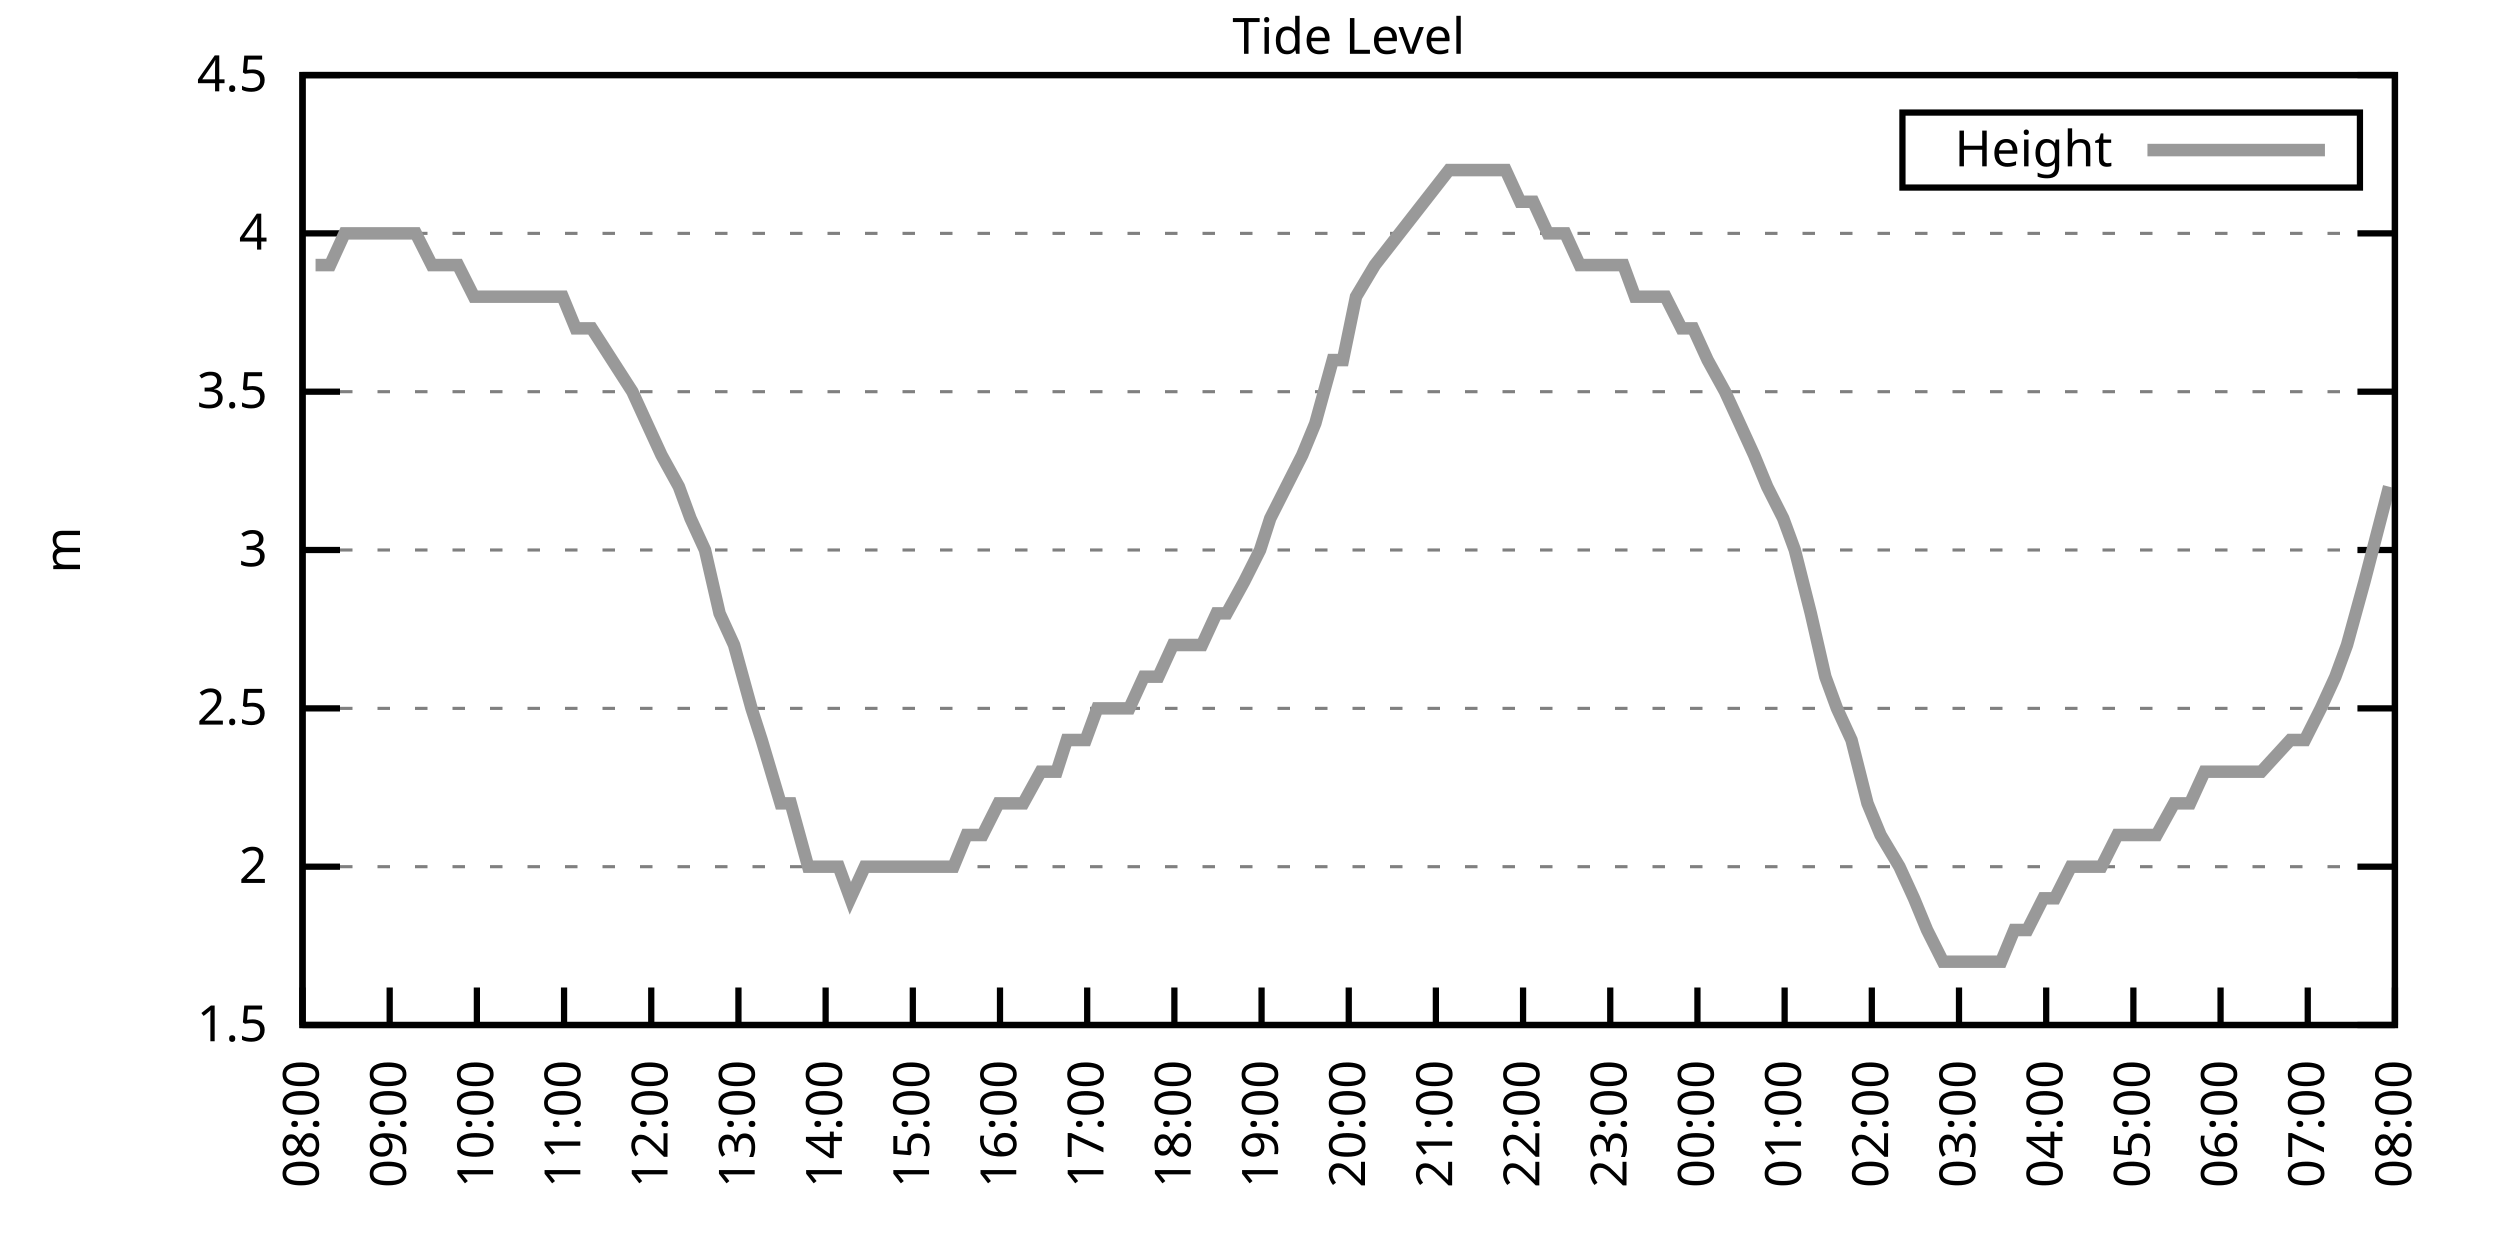
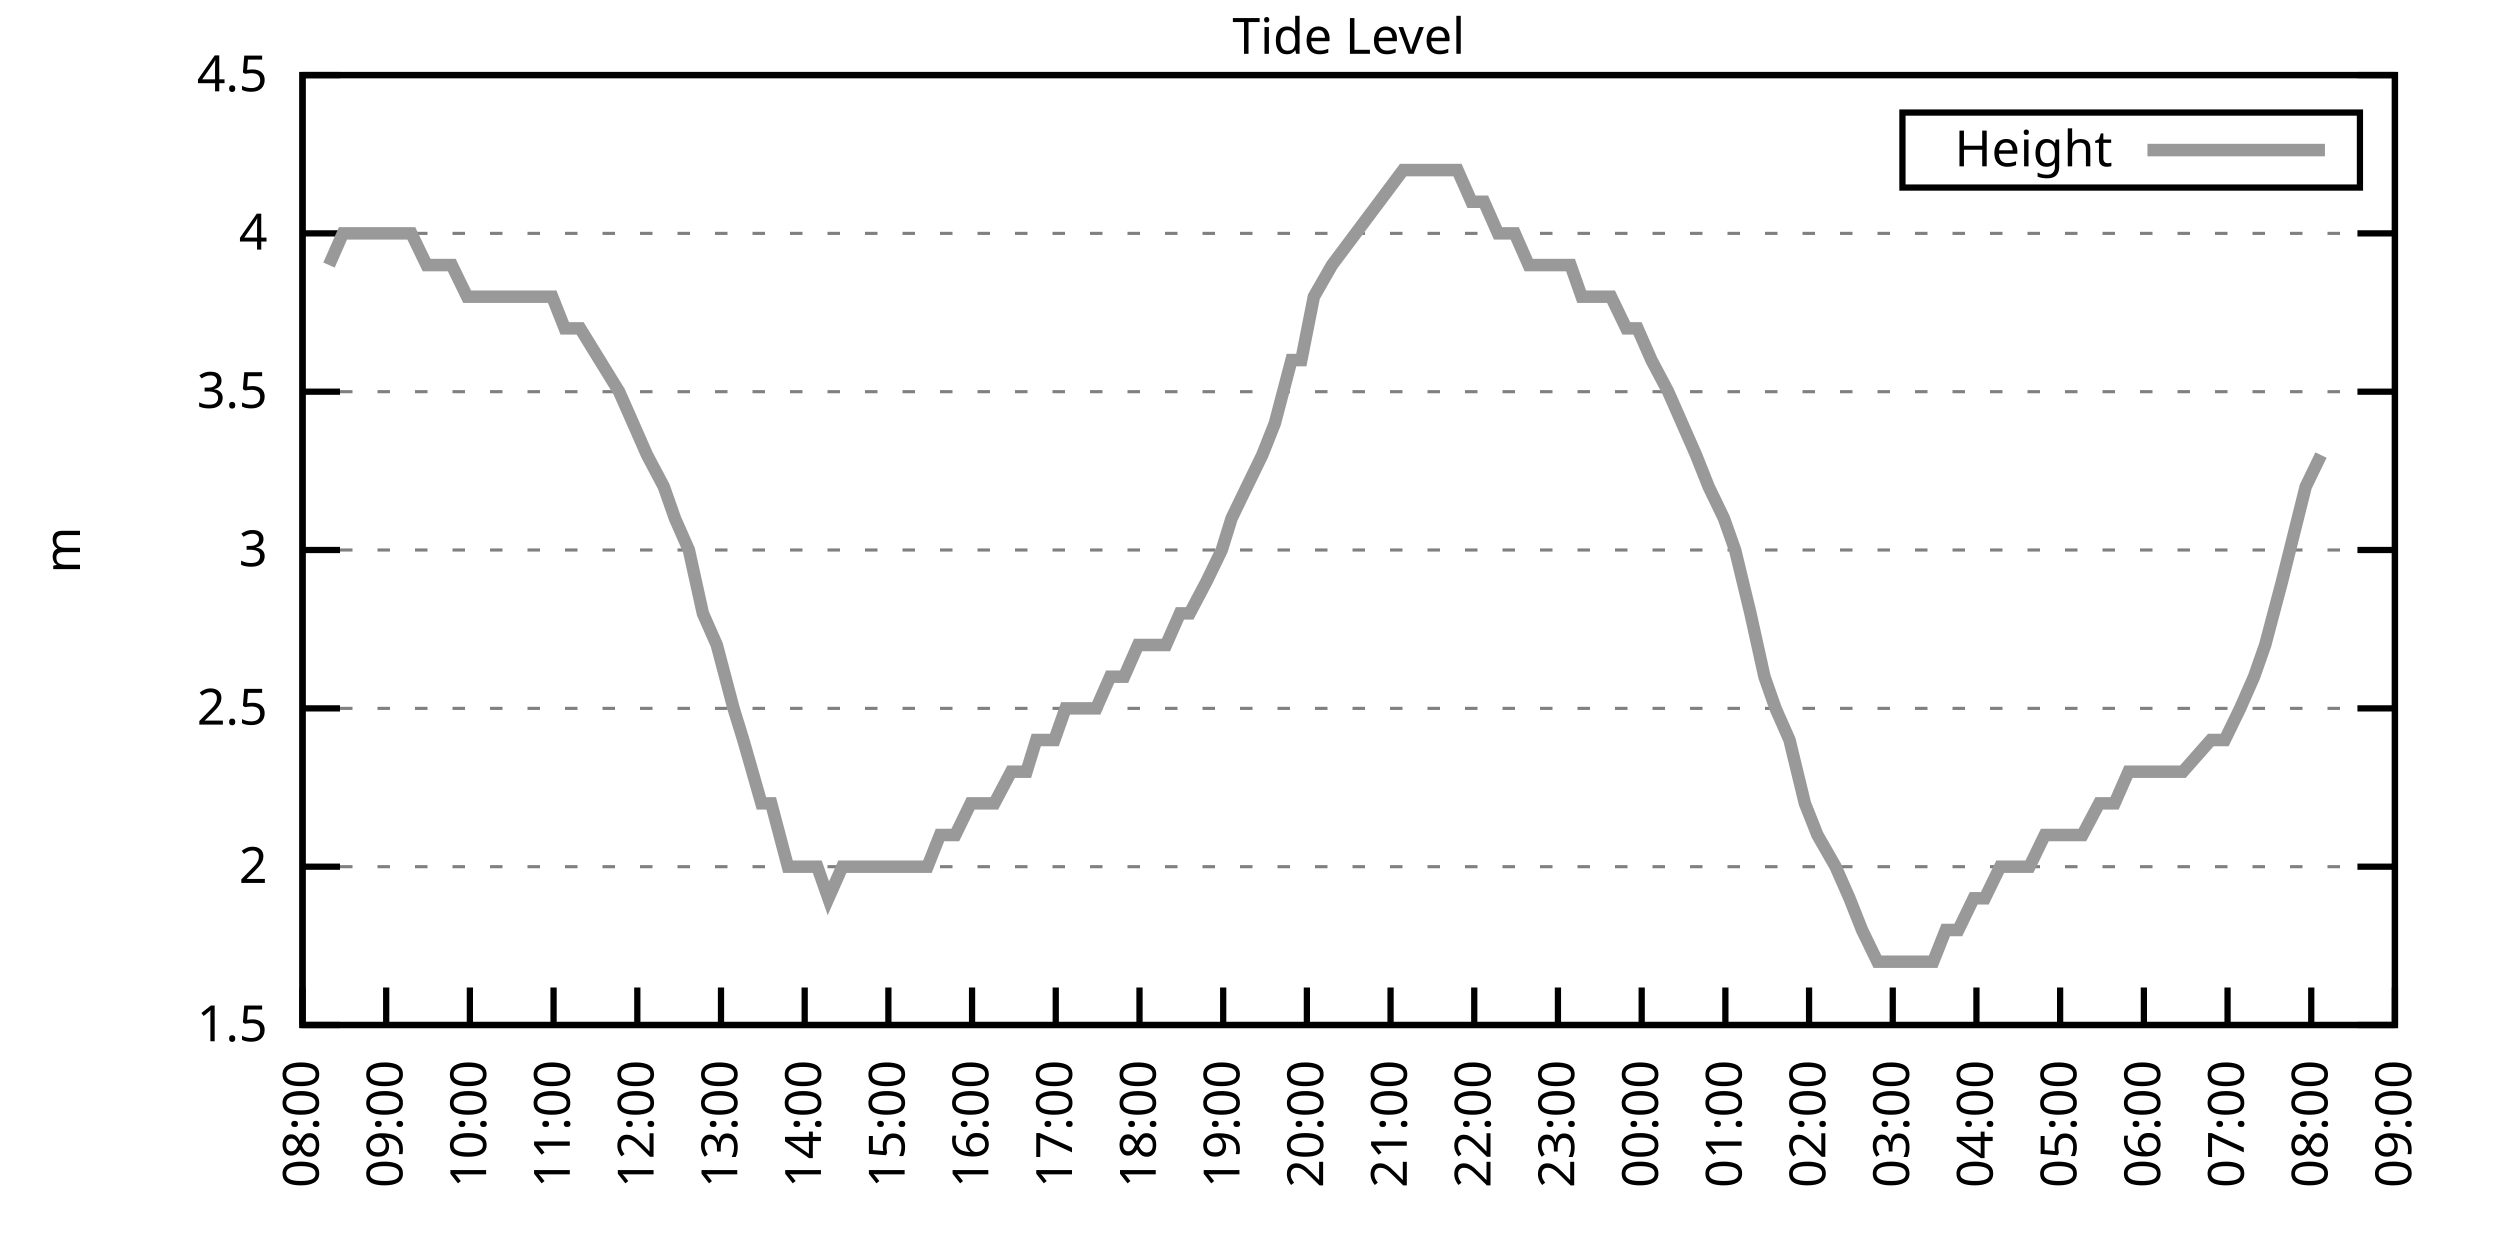
<svg xmlns="http://www.w3.org/2000/svg" xmlns:xlink="http://www.w3.org/1999/xlink" width="400" height="200" viewBox="0 0 400 200">
  <g id="gnuplot_canvas">
    <rect x="0" y="0" width="400" height="200" fill="none" />
    <defs>
      <circle id="gpDot" r="0.5" stroke-width="0.5" stroke="currentColor" />
      <path id="gpPt0" stroke-width="0.333" stroke="currentColor" d="M-1,0 h2 M0,-1 v2" />
      <path id="gpPt1" stroke-width="0.333" stroke="currentColor" d="M-1,-1 L1,1 M1,-1 L-1,1" />
      <path id="gpPt2" stroke-width="0.333" stroke="currentColor" d="M-1,0 L1,0 M0,-1 L0,1 M-1,-1 L1,1 M-1,1 L1,-1" />
      <rect id="gpPt3" stroke-width="0.333" stroke="currentColor" x="-1" y="-1" width="2" height="2" />
      <rect id="gpPt4" stroke-width="0.333" stroke="currentColor" fill="currentColor" x="-1" y="-1" width="2" height="2" />
      <circle id="gpPt5" stroke-width="0.333" stroke="currentColor" cx="0" cy="0" r="1" />
      <use xlink:href="#gpPt5" id="gpPt6" fill="currentColor" stroke="none" />
      <path id="gpPt7" stroke-width="0.333" stroke="currentColor" d="M0,-1.33 L-1.33,0.67 L1.33,0.67 z" />
      <use xlink:href="#gpPt7" id="gpPt8" fill="currentColor" stroke="none" />
      <use xlink:href="#gpPt7" id="gpPt9" stroke="currentColor" transform="rotate(180)" />
      <use xlink:href="#gpPt9" id="gpPt10" fill="currentColor" stroke="none" />
      <use xlink:href="#gpPt3" id="gpPt11" stroke="currentColor" transform="rotate(45)" />
      <use xlink:href="#gpPt11" id="gpPt12" fill="currentColor" stroke="none" />
      <path id="gpPt13" stroke-width="0.333" stroke="currentColor" d="M0,1.330 L1.265,0.411 L0.782,-1.067 L-0.782,-1.076 L-1.265,0.411 z" />
      <use xlink:href="#gpPt13" id="gpPt14" fill="currentColor" stroke="none" />
      <filter id="textbox" filterUnits="objectBoundingBox" x="0" y="0" height="1" width="1">
        <feFlood flood-color="white" flood-opacity="1" result="bgnd" />
        <feComposite in="SourceGraphic" in2="bgnd" operator="atop" />
      </filter>
      <filter id="greybox" filterUnits="objectBoundingBox" x="0" y="0" height="1" width="1">
        <feFlood flood-color="lightgrey" flood-opacity="1" result="grey" />
        <feComposite in="SourceGraphic" in2="grey" operator="atop" />
      </filter>
    </defs>
    <g fill="none" color="white" stroke="currentColor" stroke-width="1.00" stroke-linecap="butt" stroke-linejoin="miter">
</g>
    <g fill="none" color="black" stroke="currentColor" stroke-width="1.00" stroke-linecap="butt" stroke-linejoin="miter">
      <g stroke="none" shape-rendering="crispEdges">
        <polygon fill="rgb(255, 255, 255)" points="48.40,164.00 383.18,164.00 383.18,12.02 48.40,12.02 " />
      </g>
    </g>
    <g fill="none" color="black" stroke="currentColor" stroke-width="1.00" stroke-linecap="butt" stroke-linejoin="miter">
</g>
    <g fill="none" color="black" stroke="black" stroke-width="0.50" stroke-linecap="butt" stroke-linejoin="miter">
</g>
    <g fill="none" color="gray" stroke="currentColor" stroke-width="0.50" stroke-linecap="butt" stroke-linejoin="miter">
      <path stroke="gray" stroke-dasharray="2,4" class="gridline" d="M48.40,164.00 L383.19,164.00  " />
    </g>
    <g fill="none" color="gray" stroke="gray" stroke-width="1.00" stroke-linecap="butt" stroke-linejoin="miter">
</g>
    <g fill="none" color="black" stroke="currentColor" stroke-width="1.00" stroke-linecap="butt" stroke-linejoin="miter">
      <path stroke="black" d="M48.40,164.00 L54.40,164.00 M383.19,164.00 L377.19,164.00  " />
      <g transform="translate(42.80,166.60)" stroke="none" fill="black" font-family="Sans" font-size="8.00" text-anchor="end">
        <text>
          <tspan font-family="Sans"> 1.5</tspan>
        </text>
      </g>
    </g>
    <g fill="none" color="black" stroke="currentColor" stroke-width="1.00" stroke-linecap="butt" stroke-linejoin="miter">
</g>
    <g fill="none" color="black" stroke="black" stroke-width="0.50" stroke-linecap="butt" stroke-linejoin="miter">
</g>
    <g fill="none" color="gray" stroke="currentColor" stroke-width="0.50" stroke-linecap="butt" stroke-linejoin="miter">
      <path stroke="gray" stroke-dasharray="2,4" class="gridline" d="M48.40,138.67 L383.19,138.67  " />
    </g>
    <g fill="none" color="gray" stroke="gray" stroke-width="1.00" stroke-linecap="butt" stroke-linejoin="miter">
</g>
    <g fill="none" color="black" stroke="currentColor" stroke-width="1.00" stroke-linecap="butt" stroke-linejoin="miter">
      <path stroke="black" d="M48.40,138.67 L54.40,138.67 M383.19,138.67 L377.19,138.67  " />
      <g transform="translate(42.80,141.27)" stroke="none" fill="black" font-family="Sans" font-size="8.00" text-anchor="end">
        <text>
          <tspan font-family="Sans"> 2</tspan>
        </text>
      </g>
    </g>
    <g fill="none" color="black" stroke="currentColor" stroke-width="1.00" stroke-linecap="butt" stroke-linejoin="miter">
</g>
    <g fill="none" color="black" stroke="black" stroke-width="0.50" stroke-linecap="butt" stroke-linejoin="miter">
</g>
    <g fill="none" color="gray" stroke="currentColor" stroke-width="0.50" stroke-linecap="butt" stroke-linejoin="miter">
      <path stroke="gray" stroke-dasharray="2,4" class="gridline" d="M48.40,113.34 L383.19,113.34  " />
    </g>
    <g fill="none" color="gray" stroke="gray" stroke-width="1.00" stroke-linecap="butt" stroke-linejoin="miter">
</g>
    <g fill="none" color="black" stroke="currentColor" stroke-width="1.00" stroke-linecap="butt" stroke-linejoin="miter">
      <path stroke="black" d="M48.40,113.34 L54.40,113.34 M383.19,113.34 L377.19,113.34  " />
      <g transform="translate(42.80,115.94)" stroke="none" fill="black" font-family="Sans" font-size="8.00" text-anchor="end">
        <text>
          <tspan font-family="Sans"> 2.5</tspan>
        </text>
      </g>
    </g>
    <g fill="none" color="black" stroke="currentColor" stroke-width="1.00" stroke-linecap="butt" stroke-linejoin="miter">
</g>
    <g fill="none" color="black" stroke="black" stroke-width="0.50" stroke-linecap="butt" stroke-linejoin="miter">
</g>
    <g fill="none" color="gray" stroke="currentColor" stroke-width="0.50" stroke-linecap="butt" stroke-linejoin="miter">
      <path stroke="gray" stroke-dasharray="2,4" class="gridline" d="M48.40,88.00 L383.19,88.00  " />
    </g>
    <g fill="none" color="gray" stroke="gray" stroke-width="1.00" stroke-linecap="butt" stroke-linejoin="miter">
</g>
    <g fill="none" color="black" stroke="currentColor" stroke-width="1.00" stroke-linecap="butt" stroke-linejoin="miter">
      <path stroke="black" d="M48.40,88.00 L54.40,88.00 M383.19,88.00 L377.19,88.00  " />
      <g transform="translate(42.80,90.60)" stroke="none" fill="black" font-family="Sans" font-size="8.00" text-anchor="end">
        <text>
          <tspan font-family="Sans"> 3</tspan>
        </text>
      </g>
    </g>
    <g fill="none" color="black" stroke="currentColor" stroke-width="1.00" stroke-linecap="butt" stroke-linejoin="miter">
</g>
    <g fill="none" color="black" stroke="black" stroke-width="0.50" stroke-linecap="butt" stroke-linejoin="miter">
</g>
    <g fill="none" color="gray" stroke="currentColor" stroke-width="0.50" stroke-linecap="butt" stroke-linejoin="miter">
      <path stroke="gray" stroke-dasharray="2,4" class="gridline" d="M48.40,62.67 L383.19,62.67  " />
    </g>
    <g fill="none" color="gray" stroke="gray" stroke-width="1.00" stroke-linecap="butt" stroke-linejoin="miter">
</g>
    <g fill="none" color="black" stroke="currentColor" stroke-width="1.00" stroke-linecap="butt" stroke-linejoin="miter">
      <path stroke="black" d="M48.40,62.67 L54.40,62.67 M383.19,62.67 L377.19,62.67  " />
      <g transform="translate(42.80,65.27)" stroke="none" fill="black" font-family="Sans" font-size="8.00" text-anchor="end">
        <text>
          <tspan font-family="Sans"> 3.5</tspan>
        </text>
      </g>
    </g>
    <g fill="none" color="black" stroke="currentColor" stroke-width="1.00" stroke-linecap="butt" stroke-linejoin="miter">
</g>
    <g fill="none" color="black" stroke="black" stroke-width="0.50" stroke-linecap="butt" stroke-linejoin="miter">
</g>
    <g fill="none" color="gray" stroke="currentColor" stroke-width="0.50" stroke-linecap="butt" stroke-linejoin="miter">
      <path stroke="gray" stroke-dasharray="2,4" class="gridline" d="M48.40,37.34 L383.19,37.34  " />
    </g>
    <g fill="none" color="gray" stroke="gray" stroke-width="1.00" stroke-linecap="butt" stroke-linejoin="miter">
</g>
    <g fill="none" color="black" stroke="currentColor" stroke-width="1.00" stroke-linecap="butt" stroke-linejoin="miter">
      <path stroke="black" d="M48.40,37.34 L54.40,37.34 M383.19,37.34 L377.19,37.34  " />
      <g transform="translate(42.80,39.94)" stroke="none" fill="black" font-family="Sans" font-size="8.00" text-anchor="end">
        <text>
          <tspan font-family="Sans"> 4</tspan>
        </text>
      </g>
    </g>
    <g fill="none" color="black" stroke="currentColor" stroke-width="1.00" stroke-linecap="butt" stroke-linejoin="miter">
</g>
    <g fill="none" color="black" stroke="black" stroke-width="0.50" stroke-linecap="butt" stroke-linejoin="miter">
</g>
    <g fill="none" color="gray" stroke="currentColor" stroke-width="0.50" stroke-linecap="butt" stroke-linejoin="miter">
      <path stroke="gray" stroke-dasharray="2,4" class="gridline" d="M48.40,12.01 L383.19,12.01  " />
    </g>
    <g fill="none" color="gray" stroke="gray" stroke-width="1.00" stroke-linecap="butt" stroke-linejoin="miter">
</g>
    <g fill="none" color="black" stroke="currentColor" stroke-width="1.00" stroke-linecap="butt" stroke-linejoin="miter">
      <path stroke="black" d="M48.40,12.01 L54.40,12.01 M383.19,12.01 L377.19,12.01  " />
      <g transform="translate(42.80,14.61)" stroke="none" fill="black" font-family="Sans" font-size="8.00" text-anchor="end">
        <text>
          <tspan font-family="Sans"> 4.5</tspan>
        </text>
      </g>
    </g>
    <g fill="none" color="black" stroke="currentColor" stroke-width="1.00" stroke-linecap="butt" stroke-linejoin="miter">
      <path stroke="black" d="M48.40,164.00 L48.40,158.00  " />
      <g transform="translate(51.00,169.60) rotate(270.00)" stroke="none" fill="black" font-family="Sans" font-size="8.00" text-anchor="end">
        <text>
          <tspan font-family="Sans">08:00</tspan>
        </text>
      </g>
    </g>
    <g fill="none" color="black" stroke="currentColor" stroke-width="1.00" stroke-linecap="butt" stroke-linejoin="miter">
-       <path stroke="black" d="M62.35,164.00 L62.35,158.00  " />
-       <g transform="translate(64.95,169.60) rotate(270.00)" stroke="none" fill="black" font-family="Sans" font-size="8.00" text-anchor="end">
+       <path stroke="black" d="M61.79,164.00 L61.79,158.00  " />
+       <g transform="translate(64.39,169.60) rotate(270.00)" stroke="none" fill="black" font-family="Sans" font-size="8.00" text-anchor="end">
        <text>
          <tspan font-family="Sans">09:00</tspan>
        </text>
      </g>
    </g>
    <g fill="none" color="black" stroke="currentColor" stroke-width="1.00" stroke-linecap="butt" stroke-linejoin="miter">
-       <path stroke="black" d="M76.30,164.00 L76.30,158.00  " />
-       <g transform="translate(78.90,169.60) rotate(270.00)" stroke="none" fill="black" font-family="Sans" font-size="8.00" text-anchor="end">
+       <path stroke="black" d="M75.18,164.00 L75.18,158.00  " />
+       <g transform="translate(77.78,169.60) rotate(270.00)" stroke="none" fill="black" font-family="Sans" font-size="8.00" text-anchor="end">
        <text>
          <tspan font-family="Sans">10:00</tspan>
        </text>
      </g>
    </g>
    <g fill="none" color="black" stroke="currentColor" stroke-width="1.00" stroke-linecap="butt" stroke-linejoin="miter">
-       <path stroke="black" d="M90.25,164.00 L90.25,158.00  " />
-       <g transform="translate(92.85,169.60) rotate(270.00)" stroke="none" fill="black" font-family="Sans" font-size="8.00" text-anchor="end">
+       <path stroke="black" d="M88.57,164.00 L88.57,158.00  " />
+       <g transform="translate(91.17,169.60) rotate(270.00)" stroke="none" fill="black" font-family="Sans" font-size="8.00" text-anchor="end">
        <text>
          <tspan font-family="Sans">11:00</tspan>
        </text>
      </g>
    </g>
    <g fill="none" color="black" stroke="currentColor" stroke-width="1.00" stroke-linecap="butt" stroke-linejoin="miter">
-       <path stroke="black" d="M104.20,164.00 L104.20,158.00  " />
-       <g transform="translate(106.80,169.60) rotate(270.00)" stroke="none" fill="black" font-family="Sans" font-size="8.00" text-anchor="end">
+       <path stroke="black" d="M101.97,164.00 L101.97,158.00  " />
+       <g transform="translate(104.57,169.60) rotate(270.00)" stroke="none" fill="black" font-family="Sans" font-size="8.00" text-anchor="end">
        <text>
          <tspan font-family="Sans">12:00</tspan>
        </text>
      </g>
    </g>
    <g fill="none" color="black" stroke="currentColor" stroke-width="1.00" stroke-linecap="butt" stroke-linejoin="miter">
-       <path stroke="black" d="M118.15,164.00 L118.15,158.00  " />
-       <g transform="translate(120.75,169.60) rotate(270.00)" stroke="none" fill="black" font-family="Sans" font-size="8.00" text-anchor="end">
+       <path stroke="black" d="M115.36,164.00 L115.36,158.00  " />
+       <g transform="translate(117.96,169.60) rotate(270.00)" stroke="none" fill="black" font-family="Sans" font-size="8.00" text-anchor="end">
        <text>
          <tspan font-family="Sans">13:00</tspan>
        </text>
      </g>
    </g>
    <g fill="none" color="black" stroke="currentColor" stroke-width="1.00" stroke-linecap="butt" stroke-linejoin="miter">
-       <path stroke="black" d="M132.10,164.00 L132.10,158.00  " />
-       <g transform="translate(134.70,169.60) rotate(270.00)" stroke="none" fill="black" font-family="Sans" font-size="8.00" text-anchor="end">
+       <path stroke="black" d="M128.75,164.00 L128.75,158.00  " />
+       <g transform="translate(131.35,169.60) rotate(270.00)" stroke="none" fill="black" font-family="Sans" font-size="8.00" text-anchor="end">
        <text>
          <tspan font-family="Sans">14:00</tspan>
        </text>
      </g>
    </g>
    <g fill="none" color="black" stroke="currentColor" stroke-width="1.00" stroke-linecap="butt" stroke-linejoin="miter">
-       <path stroke="black" d="M146.05,164.00 L146.05,158.00  " />
-       <g transform="translate(148.65,169.60) rotate(270.00)" stroke="none" fill="black" font-family="Sans" font-size="8.00" text-anchor="end">
+       <path stroke="black" d="M142.14,164.00 L142.14,158.00  " />
+       <g transform="translate(144.74,169.60) rotate(270.00)" stroke="none" fill="black" font-family="Sans" font-size="8.00" text-anchor="end">
        <text>
          <tspan font-family="Sans">15:00</tspan>
        </text>
      </g>
    </g>
    <g fill="none" color="black" stroke="currentColor" stroke-width="1.00" stroke-linecap="butt" stroke-linejoin="miter">
-       <path stroke="black" d="M160.00,164.00 L160.00,158.00  " />
-       <g transform="translate(162.60,169.60) rotate(270.00)" stroke="none" fill="black" font-family="Sans" font-size="8.00" text-anchor="end">
+       <path stroke="black" d="M155.53,164.00 L155.53,158.00  " />
+       <g transform="translate(158.13,169.60) rotate(270.00)" stroke="none" fill="black" font-family="Sans" font-size="8.00" text-anchor="end">
        <text>
          <tspan font-family="Sans">16:00</tspan>
        </text>
      </g>
    </g>
    <g fill="none" color="black" stroke="currentColor" stroke-width="1.00" stroke-linecap="butt" stroke-linejoin="miter">
-       <path stroke="black" d="M173.95,164.00 L173.95,158.00  " />
-       <g transform="translate(176.55,169.60) rotate(270.00)" stroke="none" fill="black" font-family="Sans" font-size="8.00" text-anchor="end">
+       <path stroke="black" d="M168.92,164.00 L168.92,158.00  " />
+       <g transform="translate(171.52,169.60) rotate(270.00)" stroke="none" fill="black" font-family="Sans" font-size="8.00" text-anchor="end">
        <text>
          <tspan font-family="Sans">17:00</tspan>
        </text>
      </g>
    </g>
    <g fill="none" color="black" stroke="currentColor" stroke-width="1.00" stroke-linecap="butt" stroke-linejoin="miter">
-       <path stroke="black" d="M187.90,164.00 L187.90,158.00  " />
-       <g transform="translate(190.50,169.60) rotate(270.00)" stroke="none" fill="black" font-family="Sans" font-size="8.00" text-anchor="end">
+       <path stroke="black" d="M182.32,164.00 L182.32,158.00  " />
+       <g transform="translate(184.92,169.60) rotate(270.00)" stroke="none" fill="black" font-family="Sans" font-size="8.00" text-anchor="end">
        <text>
          <tspan font-family="Sans">18:00</tspan>
        </text>
      </g>
    </g>
    <g fill="none" color="black" stroke="currentColor" stroke-width="1.00" stroke-linecap="butt" stroke-linejoin="miter">
-       <path stroke="black" d="M201.85,164.00 L201.85,158.00  " />
-       <g transform="translate(204.45,169.60) rotate(270.00)" stroke="none" fill="black" font-family="Sans" font-size="8.00" text-anchor="end">
+       <path stroke="black" d="M195.71,164.00 L195.71,158.00  " />
+       <g transform="translate(198.31,169.60) rotate(270.00)" stroke="none" fill="black" font-family="Sans" font-size="8.00" text-anchor="end">
        <text>
          <tspan font-family="Sans">19:00</tspan>
        </text>
      </g>
    </g>
    <g fill="none" color="black" stroke="currentColor" stroke-width="1.00" stroke-linecap="butt" stroke-linejoin="miter">
-       <path stroke="black" d="M215.80,164.00 L215.80,158.00  " />
-       <g transform="translate(218.40,169.60) rotate(270.00)" stroke="none" fill="black" font-family="Sans" font-size="8.00" text-anchor="end">
+       <path stroke="black" d="M209.10,164.00 L209.10,158.00  " />
+       <g transform="translate(211.70,169.60) rotate(270.00)" stroke="none" fill="black" font-family="Sans" font-size="8.00" text-anchor="end">
        <text>
          <tspan font-family="Sans">20:00</tspan>
        </text>
      </g>
    </g>
    <g fill="none" color="black" stroke="currentColor" stroke-width="1.00" stroke-linecap="butt" stroke-linejoin="miter">
-       <path stroke="black" d="M229.74,164.00 L229.74,158.00  " />
-       <g transform="translate(232.34,169.60) rotate(270.00)" stroke="none" fill="black" font-family="Sans" font-size="8.00" text-anchor="end">
+       <path stroke="black" d="M222.49,164.00 L222.49,158.00  " />
+       <g transform="translate(225.09,169.60) rotate(270.00)" stroke="none" fill="black" font-family="Sans" font-size="8.00" text-anchor="end">
        <text>
          <tspan font-family="Sans">21:00</tspan>
        </text>
      </g>
    </g>
    <g fill="none" color="black" stroke="currentColor" stroke-width="1.00" stroke-linecap="butt" stroke-linejoin="miter">
-       <path stroke="black" d="M243.69,164.00 L243.69,158.00  " />
-       <g transform="translate(246.29,169.60) rotate(270.00)" stroke="none" fill="black" font-family="Sans" font-size="8.00" text-anchor="end">
+       <path stroke="black" d="M235.88,164.00 L235.88,158.00  " />
+       <g transform="translate(238.48,169.60) rotate(270.00)" stroke="none" fill="black" font-family="Sans" font-size="8.00" text-anchor="end">
        <text>
          <tspan font-family="Sans">22:00</tspan>
        </text>
      </g>
    </g>
    <g fill="none" color="black" stroke="currentColor" stroke-width="1.00" stroke-linecap="butt" stroke-linejoin="miter">
-       <path stroke="black" d="M257.64,164.00 L257.64,158.00  " />
-       <g transform="translate(260.24,169.60) rotate(270.00)" stroke="none" fill="black" font-family="Sans" font-size="8.00" text-anchor="end">
+       <path stroke="black" d="M249.27,164.00 L249.27,158.00  " />
+       <g transform="translate(251.87,169.60) rotate(270.00)" stroke="none" fill="black" font-family="Sans" font-size="8.00" text-anchor="end">
        <text>
          <tspan font-family="Sans">23:00</tspan>
        </text>
      </g>
    </g>
    <g fill="none" color="black" stroke="currentColor" stroke-width="1.00" stroke-linecap="butt" stroke-linejoin="miter">
-       <path stroke="black" d="M271.59,164.00 L271.59,158.00  " />
-       <g transform="translate(274.19,169.60) rotate(270.00)" stroke="none" fill="black" font-family="Sans" font-size="8.00" text-anchor="end">
+       <path stroke="black" d="M262.67,164.00 L262.67,158.00  " />
+       <g transform="translate(265.27,169.60) rotate(270.00)" stroke="none" fill="black" font-family="Sans" font-size="8.00" text-anchor="end">
        <text>
          <tspan font-family="Sans">00:00</tspan>
        </text>
      </g>
    </g>
    <g fill="none" color="black" stroke="currentColor" stroke-width="1.00" stroke-linecap="butt" stroke-linejoin="miter">
-       <path stroke="black" d="M285.54,164.00 L285.54,158.00  " />
-       <g transform="translate(288.14,169.60) rotate(270.00)" stroke="none" fill="black" font-family="Sans" font-size="8.00" text-anchor="end">
+       <path stroke="black" d="M276.06,164.00 L276.06,158.00  " />
+       <g transform="translate(278.66,169.60) rotate(270.00)" stroke="none" fill="black" font-family="Sans" font-size="8.00" text-anchor="end">
        <text>
          <tspan font-family="Sans">01:00</tspan>
        </text>
      </g>
    </g>
    <g fill="none" color="black" stroke="currentColor" stroke-width="1.00" stroke-linecap="butt" stroke-linejoin="miter">
-       <path stroke="black" d="M299.49,164.00 L299.49,158.00  " />
-       <g transform="translate(302.09,169.60) rotate(270.00)" stroke="none" fill="black" font-family="Sans" font-size="8.00" text-anchor="end">
+       <path stroke="black" d="M289.45,164.00 L289.45,158.00  " />
+       <g transform="translate(292.05,169.60) rotate(270.00)" stroke="none" fill="black" font-family="Sans" font-size="8.00" text-anchor="end">
        <text>
          <tspan font-family="Sans">02:00</tspan>
        </text>
      </g>
    </g>
    <g fill="none" color="black" stroke="currentColor" stroke-width="1.00" stroke-linecap="butt" stroke-linejoin="miter">
-       <path stroke="black" d="M313.44,164.00 L313.44,158.00  " />
-       <g transform="translate(316.04,169.60) rotate(270.00)" stroke="none" fill="black" font-family="Sans" font-size="8.00" text-anchor="end">
+       <path stroke="black" d="M302.84,164.00 L302.84,158.00  " />
+       <g transform="translate(305.44,169.60) rotate(270.00)" stroke="none" fill="black" font-family="Sans" font-size="8.00" text-anchor="end">
        <text>
          <tspan font-family="Sans">03:00</tspan>
        </text>
      </g>
    </g>
    <g fill="none" color="black" stroke="currentColor" stroke-width="1.00" stroke-linecap="butt" stroke-linejoin="miter">
-       <path stroke="black" d="M327.39,164.00 L327.39,158.00  " />
-       <g transform="translate(329.99,169.60) rotate(270.00)" stroke="none" fill="black" font-family="Sans" font-size="8.00" text-anchor="end">
+       <path stroke="black" d="M316.23,164.00 L316.23,158.00  " />
+       <g transform="translate(318.83,169.60) rotate(270.00)" stroke="none" fill="black" font-family="Sans" font-size="8.00" text-anchor="end">
        <text>
          <tspan font-family="Sans">04:00</tspan>
        </text>
      </g>
    </g>
    <g fill="none" color="black" stroke="currentColor" stroke-width="1.00" stroke-linecap="butt" stroke-linejoin="miter">
-       <path stroke="black" d="M341.34,164.00 L341.34,158.00  " />
-       <g transform="translate(343.94,169.60) rotate(270.00)" stroke="none" fill="black" font-family="Sans" font-size="8.00" text-anchor="end">
+       <path stroke="black" d="M329.62,164.00 L329.62,158.00  " />
+       <g transform="translate(332.22,169.60) rotate(270.00)" stroke="none" fill="black" font-family="Sans" font-size="8.00" text-anchor="end">
        <text>
          <tspan font-family="Sans">05:00</tspan>
        </text>
      </g>
    </g>
    <g fill="none" color="black" stroke="currentColor" stroke-width="1.00" stroke-linecap="butt" stroke-linejoin="miter">
-       <path stroke="black" d="M355.29,164.00 L355.29,158.00  " />
-       <g transform="translate(357.89,169.60) rotate(270.00)" stroke="none" fill="black" font-family="Sans" font-size="8.00" text-anchor="end">
+       <path stroke="black" d="M343.02,164.00 L343.02,158.00  " />
+       <g transform="translate(345.62,169.60) rotate(270.00)" stroke="none" fill="black" font-family="Sans" font-size="8.00" text-anchor="end">
        <text>
          <tspan font-family="Sans">06:00</tspan>
        </text>
      </g>
    </g>
    <g fill="none" color="black" stroke="currentColor" stroke-width="1.00" stroke-linecap="butt" stroke-linejoin="miter">
-       <path stroke="black" d="M369.24,164.00 L369.24,158.00  " />
-       <g transform="translate(371.84,169.60) rotate(270.00)" stroke="none" fill="black" font-family="Sans" font-size="8.00" text-anchor="end">
+       <path stroke="black" d="M356.41,164.00 L356.41,158.00  " />
+       <g transform="translate(359.01,169.60) rotate(270.00)" stroke="none" fill="black" font-family="Sans" font-size="8.00" text-anchor="end">
        <text>
          <tspan font-family="Sans">07:00</tspan>
+         </text>
+       </g>
+     </g>
+     <g fill="none" color="black" stroke="currentColor" stroke-width="1.00" stroke-linecap="butt" stroke-linejoin="miter">
+       <path stroke="black" d="M369.80,164.00 L369.80,158.00  " />
+       <g transform="translate(372.40,169.60) rotate(270.00)" stroke="none" fill="black" font-family="Sans" font-size="8.00" text-anchor="end">
+         <text>
+           <tspan font-family="Sans">08:00</tspan>
        </text>
      </g>
    </g>
    <g fill="none" color="black" stroke="currentColor" stroke-width="1.00" stroke-linecap="butt" stroke-linejoin="miter">
      <path stroke="black" d="M383.19,164.00 L383.19,158.00  " />
      <g transform="translate(385.79,169.60) rotate(270.00)" stroke="none" fill="black" font-family="Sans" font-size="8.00" text-anchor="end">
        <text>
-           <tspan font-family="Sans">08:00</tspan>
+           <tspan font-family="Sans">09:00</tspan>
        </text>
      </g>
    </g>
    <g fill="none" color="black" stroke="currentColor" stroke-width="1.00" stroke-linecap="butt" stroke-linejoin="miter">
</g>
    <g fill="none" color="black" stroke="currentColor" stroke-width="1.00" stroke-linecap="butt" stroke-linejoin="miter">
      <path stroke="black" d="M48.40,12.01 L48.40,164.00 L383.19,164.00 L383.19,12.01 L48.40,12.01 Z  " />
    </g>
    <g fill="none" color="black" stroke="currentColor" stroke-width="1.00" stroke-linecap="butt" stroke-linejoin="miter">
</g>
    <g fill="none" color="black" stroke="currentColor" stroke-width="1.00" stroke-linecap="butt" stroke-linejoin="miter">
      <path stroke="black" d="M304.39,30.01 L304.39,18.01 L377.59,18.01 L377.59,30.01 L304.39,30.01 Z  " />
    </g>
    <g id="Tide_level_plot_1">
      <g fill="none" color="white" stroke="black" stroke-width="2.00" stroke-linecap="butt" stroke-linejoin="miter">
</g>
      <g fill="none" color="black" stroke="currentColor" stroke-width="2.00" stroke-linecap="butt" stroke-linejoin="miter">
        <g transform="translate(337.99,26.61)" stroke="none" fill="black" font-family="Sans" font-size="8.00" text-anchor="end">
          <text>
            <tspan font-family="Sans">Height</tspan>
          </text>
        </g>
      </g>
      <g fill="none" color="black" stroke="currentColor" stroke-width="2.00" stroke-linecap="butt" stroke-linejoin="miter">
-         <path stroke="rgb(153, 153, 153)" d="M343.59,24.01 L371.99,24.01 M50.49,42.41 L52.82,42.41 L55.14,37.34 L57.23,37.34 L59.79,37.34 L62.12,37.34   L63.74,37.34 L66.53,37.34 L69.09,42.41 L71.42,42.41 L73.28,42.41 L75.83,47.47 L78.39,47.47 L80.02,47.47   L82.58,47.47 L85.13,47.47 L87.69,47.47 L90.02,47.47 L92.11,52.54 L94.67,52.54 L101.18,62.67 L103.50,67.74   L105.83,72.81 L108.62,77.87 L110.48,82.94 L112.80,88.00 L115.13,98.14 L117.45,103.20 L120.24,113.34 L121.87,118.40   L124.89,128.54 L126.52,128.54 L129.31,138.67 L131.87,138.67 L134.19,138.67 L136.05,143.73 L138.37,138.67 L140.93,138.67   L143.49,138.67 L145.35,138.67 L147.91,138.67 L150.23,138.67 L152.56,138.67 L154.65,133.60 L157.21,133.60 L159.76,128.54   L161.86,128.54 L163.72,128.54 L166.51,123.47 L169.06,123.47 L170.69,118.40 L173.71,118.40 L175.57,113.34 L178.36,113.34   L180.69,113.34 L183.01,108.27 L185.34,108.27 L187.66,103.20 L189.76,103.20 L192.31,103.20 L194.64,98.14 L196.27,98.14   L199.06,93.07 L201.61,88.00 L203.24,82.94 L205.80,77.87 L208.36,72.81 L210.45,67.74 L213.24,57.61 L214.87,57.61   L216.96,47.47 L219.98,42.41 L231.84,27.21 L233.46,27.21 L236.02,27.21 L238.58,27.21 L240.90,27.21 L243.23,32.28   L245.32,32.28 L247.65,37.34 L250.44,37.34 L252.76,42.41 L254.62,42.41 L257.18,42.41 L259.74,42.41 L261.60,47.47   L263.92,47.47 L266.48,47.47 L269.04,52.54 L270.90,52.54 L273.22,57.61 L276.01,62.67 L278.34,67.74 L280.66,72.81   L282.75,77.87 L285.31,82.94 L287.17,88.00 L289.73,98.14 L292.05,108.27 L293.91,113.34 L296.24,118.40 L298.80,128.54   L300.89,133.60 L303.91,138.67 L306.23,143.73 L308.33,148.80 L310.88,153.87 L312.98,153.87 L315.53,153.87 L317.16,153.87   L320.18,153.87 L322.28,148.80 L324.37,148.80 L326.93,143.73 L328.79,143.73 L331.34,138.67 L333.90,138.67 L336.23,138.67   L338.78,133.60 L341.11,133.60 L343.43,133.60 L345.06,133.60 L347.85,128.54 L350.41,128.54 L352.73,123.47 L355.06,123.47   L357.38,123.47 L359.71,123.47 L361.80,123.47 L366.45,118.40 L368.78,118.40 L371.33,113.34 L373.66,108.27 L375.52,103.20   L378.31,93.07 L382.26,77.87  " />
+         <path stroke="rgb(153, 153, 153)" d="M343.59,24.01 L371.99,24.01 M52.64,42.41 L54.87,37.34 L56.88,37.34 L59.34,37.34 L61.57,37.34 L63.13,37.34   L65.81,37.34 L68.26,42.41 L70.50,42.41 L72.28,42.41 L74.74,47.47 L77.19,47.47 L78.75,47.47 L81.21,47.47   L83.66,47.47 L86.12,47.47 L88.35,47.47 L90.36,52.54 L92.82,52.54 L99.06,62.67 L101.30,67.74 L103.53,72.81   L106.21,77.87 L107.99,82.94 L110.22,88.00 L112.46,98.14 L114.69,103.20 L117.37,113.34 L118.93,118.40 L121.83,128.54   L123.39,128.54 L126.07,138.67 L128.53,138.67 L130.76,138.67 L132.54,143.73 L134.78,138.67 L137.23,138.67 L139.69,138.67   L141.47,138.67 L143.93,138.67 L146.16,138.67 L148.39,138.67 L150.40,133.60 L152.85,133.60 L155.31,128.54 L157.32,128.54   L159.10,128.54 L161.78,123.47 L164.24,123.47 L165.80,118.40 L168.70,118.40 L170.49,113.34 L173.17,113.34 L175.40,113.34   L177.63,108.27 L179.86,108.27 L182.09,103.20 L184.10,103.20 L186.56,103.20 L188.79,98.14 L190.35,98.14 L193.03,93.07   L195.48,88.00 L197.05,82.94 L199.50,77.87 L201.96,72.81 L203.97,67.74 L206.64,57.61 L208.21,57.61 L210.22,47.47   L213.12,42.41 L224.50,27.21 L226.06,27.21 L228.52,27.21 L230.97,27.21 L233.20,27.21 L235.44,32.28 L237.44,32.28   L239.68,37.34 L242.36,37.34 L244.59,42.41 L246.37,42.41 L248.83,42.41 L251.28,42.41 L253.07,47.47 L255.30,47.47   L257.76,47.47 L260.21,52.54 L262.00,52.54 L264.23,57.61 L266.91,62.67 L269.14,67.74 L271.37,72.81 L273.38,77.87   L275.83,82.94 L277.62,88.00 L280.07,98.14 L282.31,108.27 L284.09,113.34 L286.32,118.40 L288.78,128.54 L290.79,133.60   L293.69,138.67 L295.92,143.73 L297.93,148.80 L300.39,153.87 L302.39,153.87 L304.85,153.87 L306.41,153.87 L309.31,153.87   L311.32,148.80 L313.33,148.80 L315.79,143.73 L317.57,143.73 L320.03,138.67 L322.48,138.67 L324.71,138.67 L327.17,133.60   L329.40,133.60 L331.63,133.60 L333.19,133.60 L335.87,128.54 L338.33,128.54 L340.56,123.47 L342.79,123.47 L345.02,123.47   L347.26,123.47 L349.26,123.47 L353.73,118.40 L355.96,118.40 L358.42,113.34 L360.65,108.27 L362.43,103.20 L365.11,93.07   L368.91,77.87 L371.36,72.81  " />
      </g>
    </g>
    <g fill="none" color="black" stroke="currentColor" stroke-width="2.00" stroke-linecap="butt" stroke-linejoin="miter">
</g>
    <g fill="none" color="black" stroke="black" stroke-width="1.00" stroke-linecap="butt" stroke-linejoin="miter">
</g>
    <g fill="none" color="black" stroke="currentColor" stroke-width="1.00" stroke-linecap="butt" stroke-linejoin="miter">
      <path stroke="black" d="M48.40,12.01 L48.40,164.00 L383.19,164.00 L383.19,12.01 L48.40,12.01 Z  " />
      <g transform="translate(12.80,88.01) rotate(270.00)" stroke="none" fill="black" font-family="Sans" font-size="8.00" text-anchor="middle">
        <text>
          <tspan font-family="Sans">m</tspan>
        </text>
      </g>
    </g>
    <g fill="none" color="black" stroke="currentColor" stroke-width="1.00" stroke-linecap="butt" stroke-linejoin="miter">
</g>
    <g fill="none" color="black" stroke="currentColor" stroke-width="1.00" stroke-linecap="butt" stroke-linejoin="miter">
      <g transform="translate(215.79,8.61)" stroke="none" fill="black" font-family="Sans" font-size="8.00" text-anchor="middle">
        <text>
          <tspan font-family="Sans">Tide Level</tspan>
        </text>
      </g>
    </g>
    <g fill="none" color="black" stroke="currentColor" stroke-width="1.00" stroke-linecap="butt" stroke-linejoin="miter">
</g>
  </g>
</svg>
